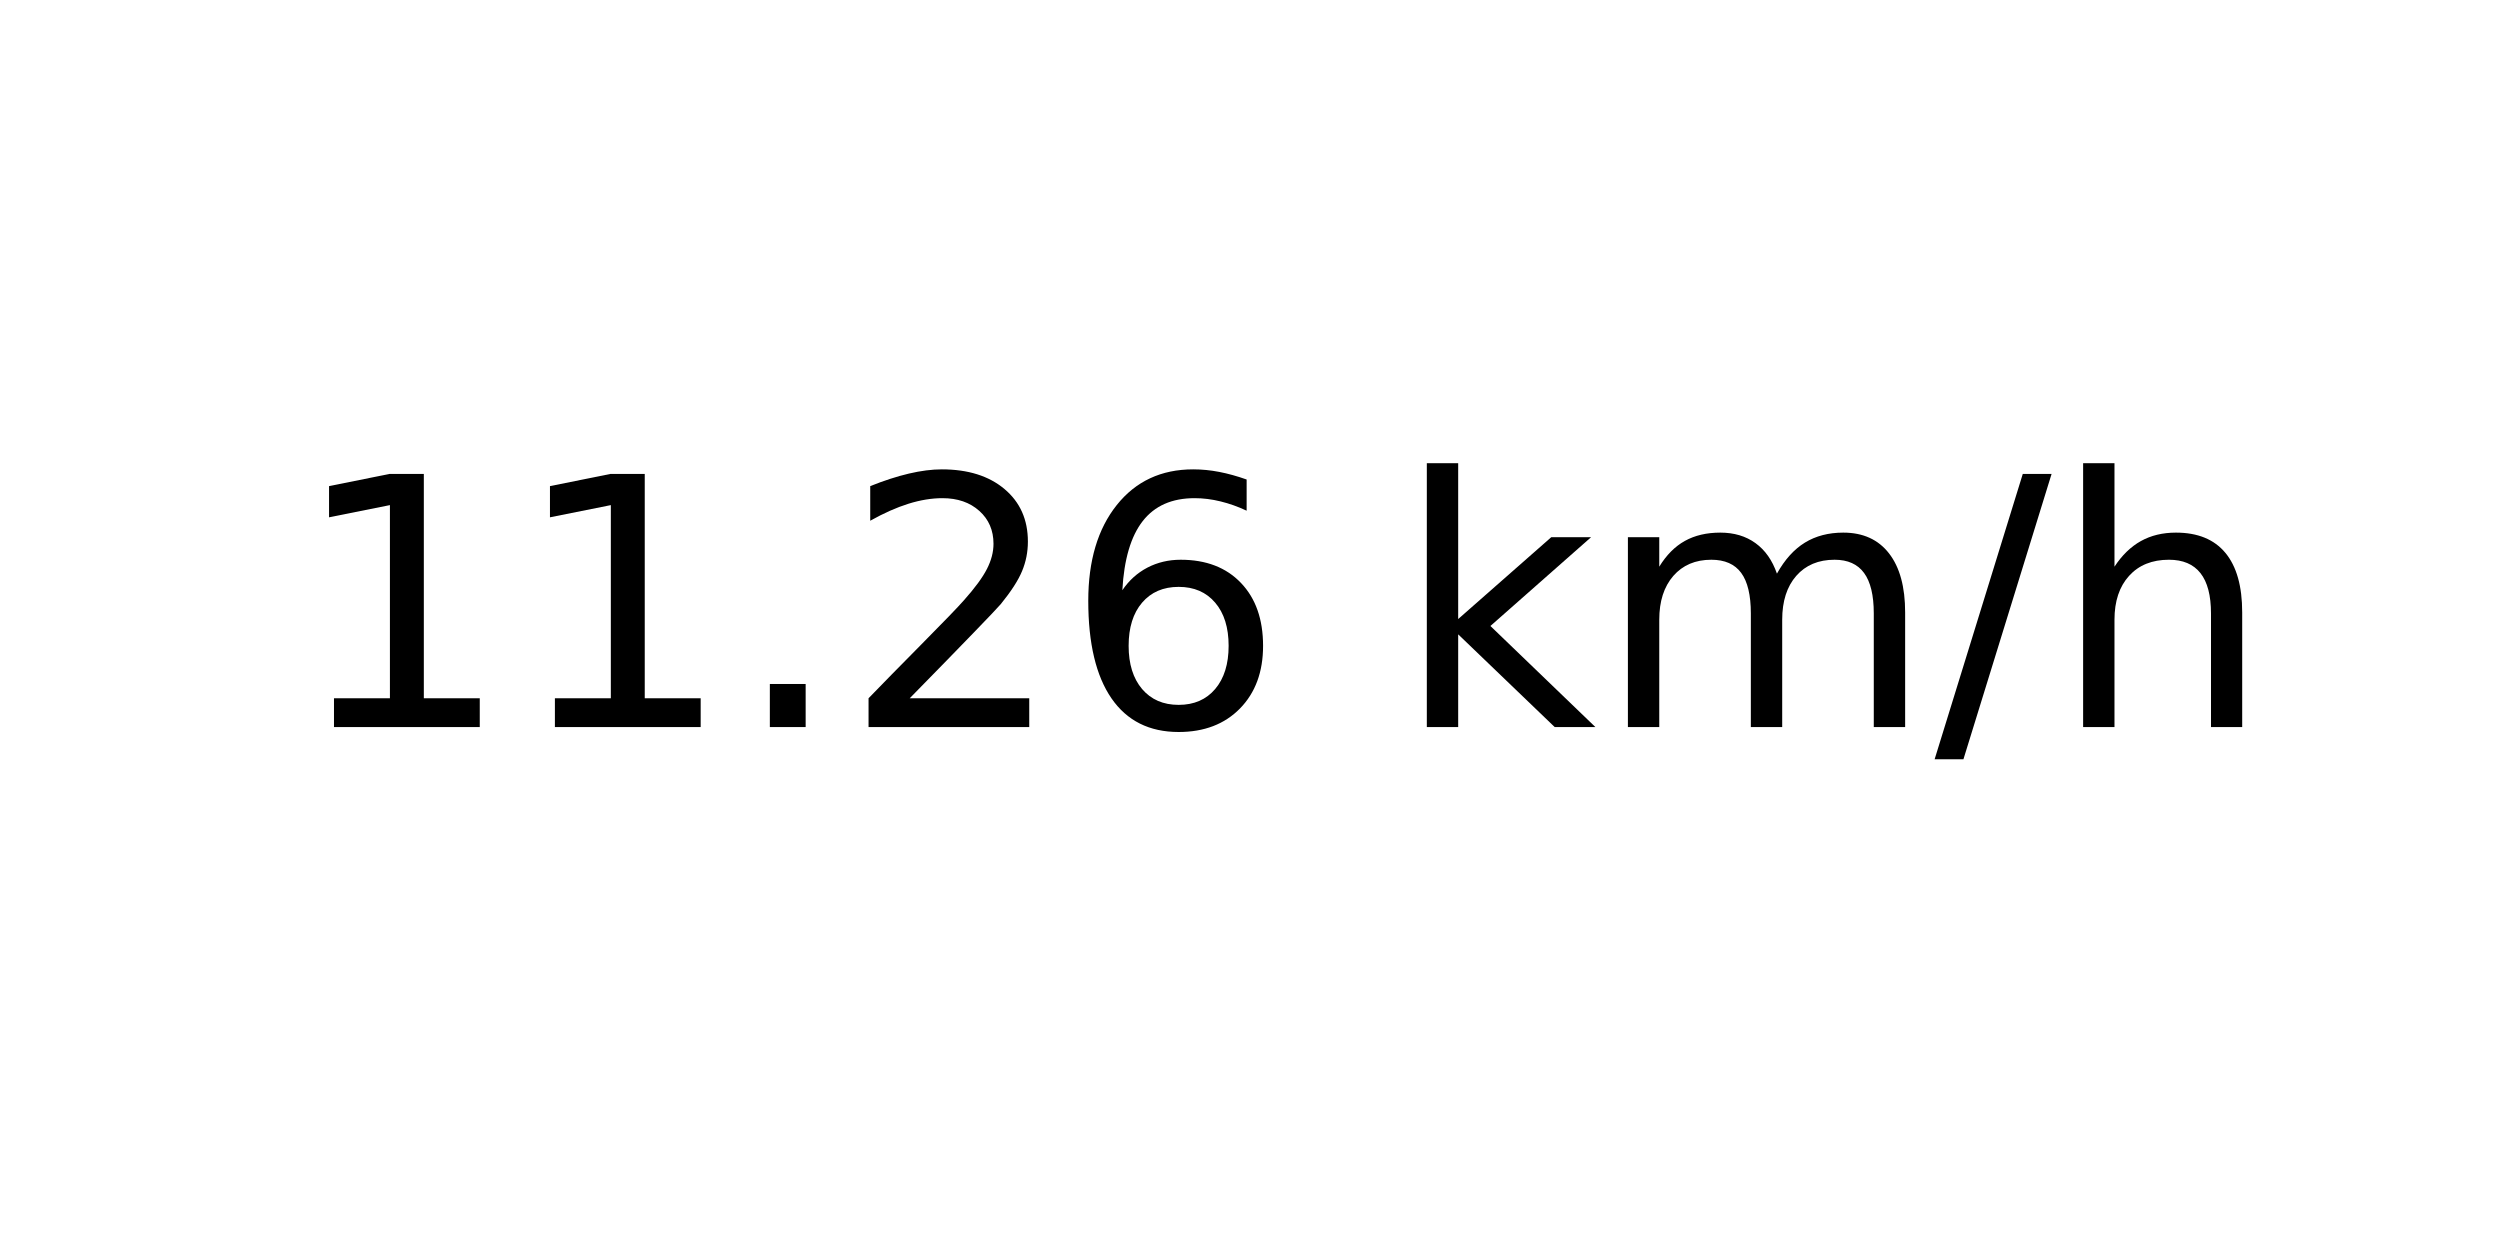
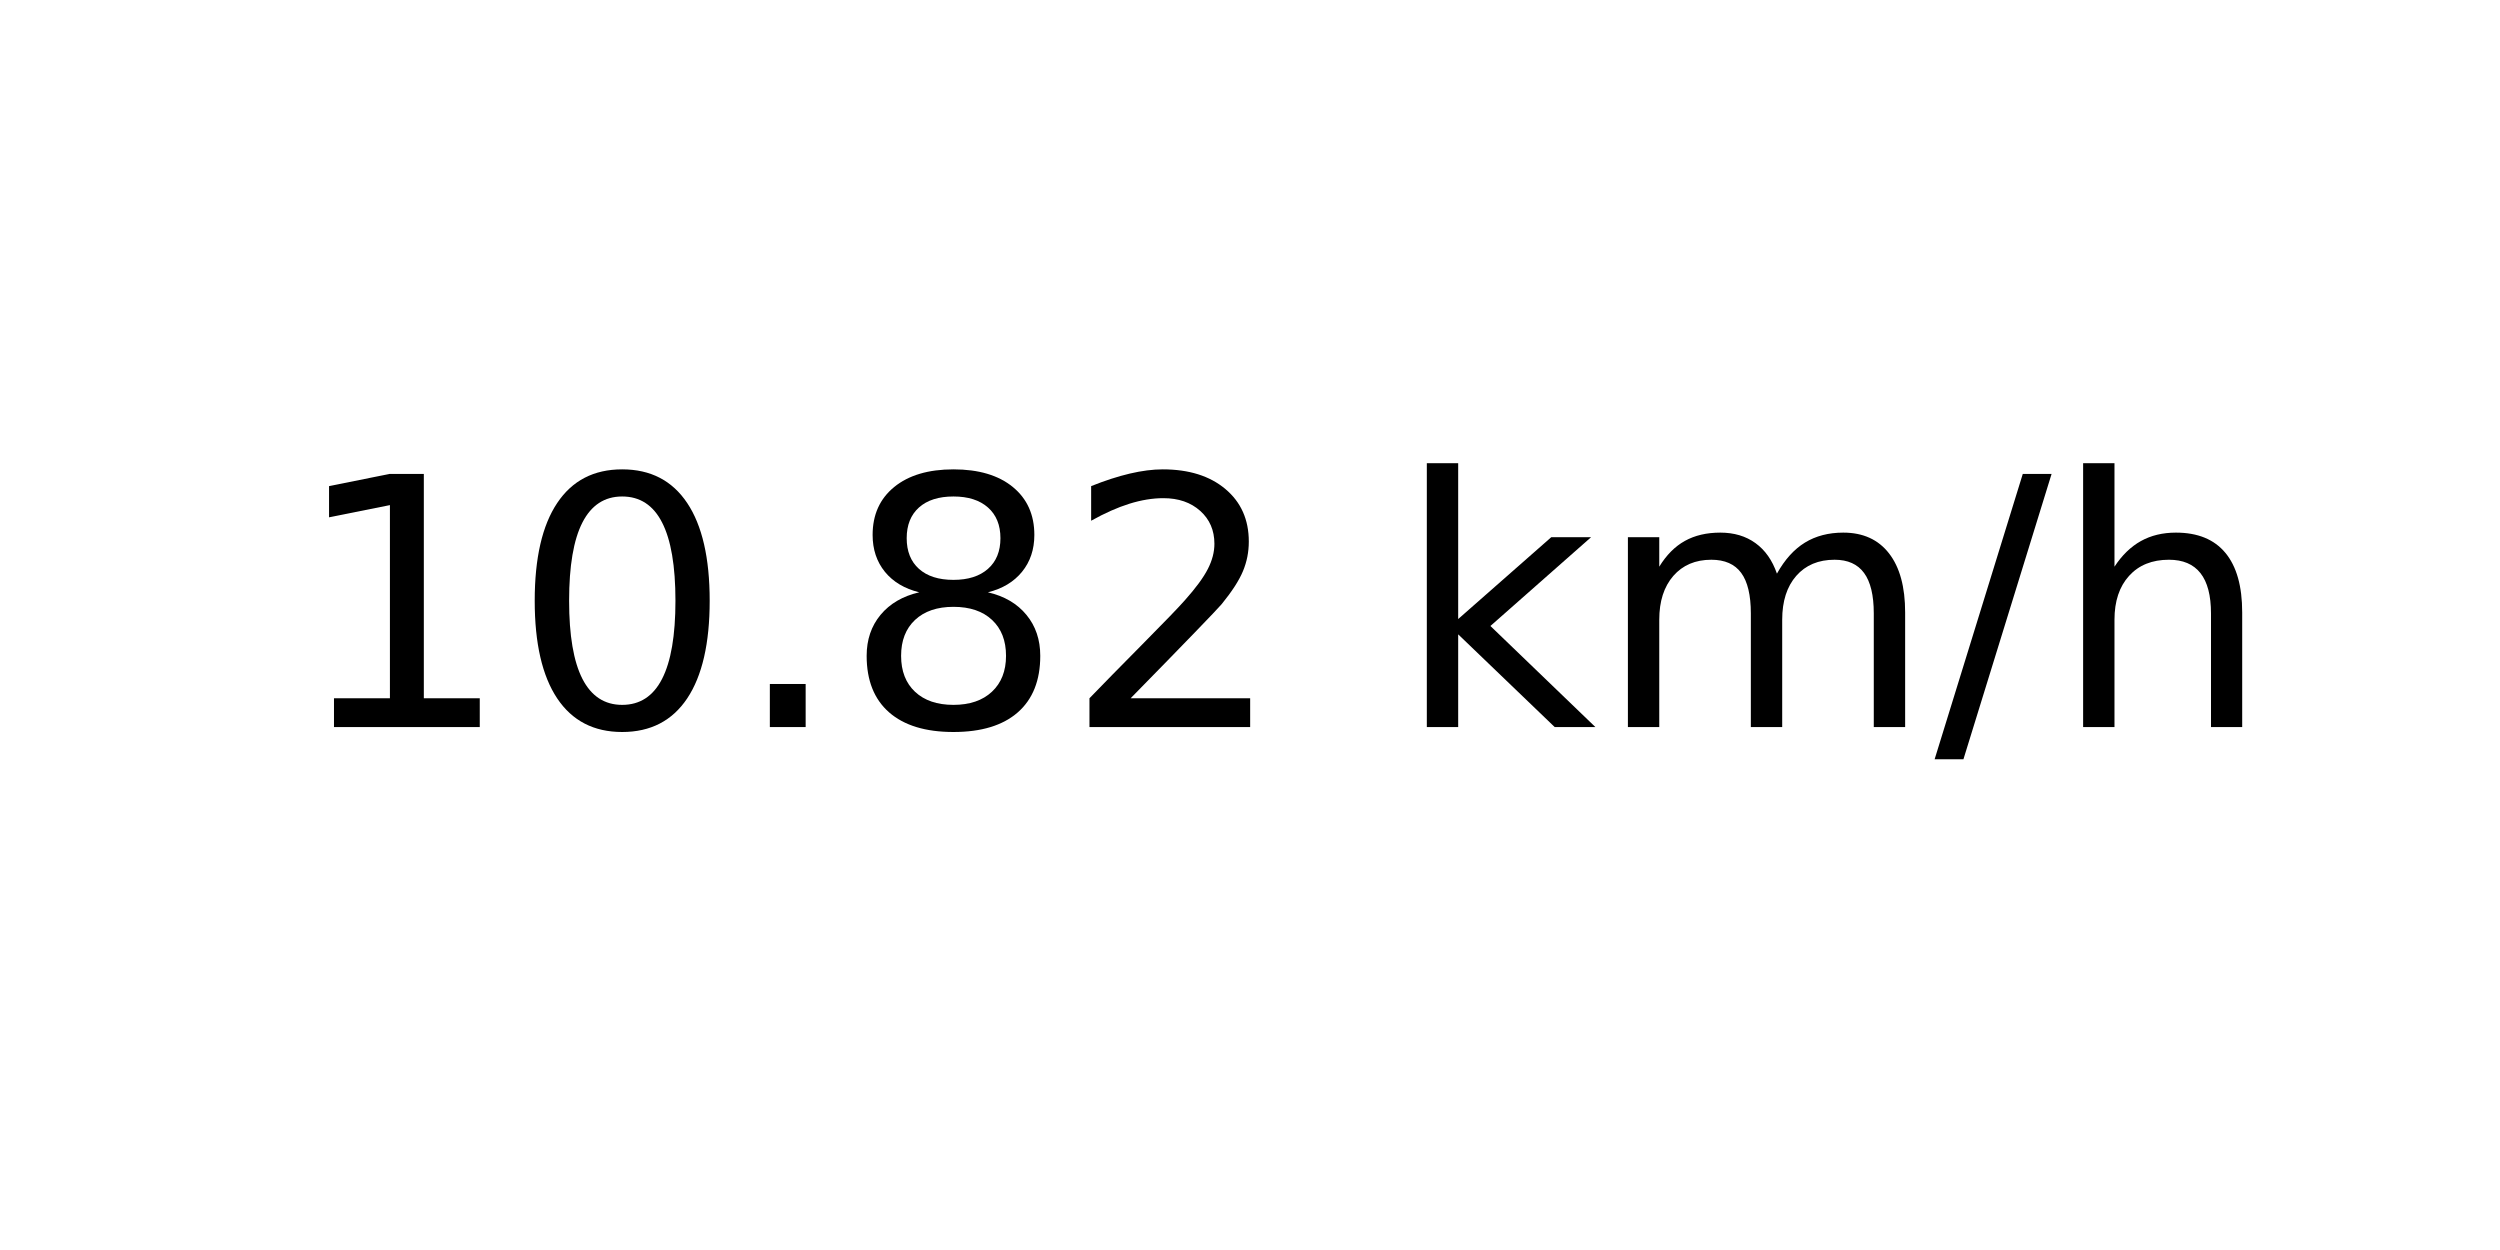
<svg xmlns="http://www.w3.org/2000/svg" xmlns:xlink="http://www.w3.org/1999/xlink" width="72pt" height="36pt" viewBox="0 0 72 36" version="1.1">
  <defs>
    <style type="text/css">*{stroke-linejoin: round; stroke-linecap: butt}</style>
  </defs>
  <g id="figure_1">
    <g id="axes_1">
      <g id="text_1">
        <g transform="translate(8.378125 20.93937) scale(0.1 -0.1)">
          <defs>
            <path id="DejaVuSans-31" d="M 794 531  L 1825 531  L 1825 4091  L 703 3866  L 703 4441  L 1819 4666  L 2450 4666  L 2450 531  L 3481 531  L 3481 0  L 794 0  L 794 531  z " transform="scale(0.015625)" />
+             <path id="DejaVuSans-30" d="M 2034 4250  Q 1547 4250 1301 3770  Q 1056 3291 1056 2328  Q 1056 1369 1301 889  Q 1547 409 2034 409  Q 2525 409 2770 889  Q 3016 1369 3016 2328  Q 3016 3291 2770 3770  Q 2525 4250 2034 4250  z M 2034 4750  Q 2819 4750 3233 4129  Q 3647 3509 3647 2328  Q 3647 1150 3233 529  Q 2819 -91 2034 -91  Q 1250 -91 836 529  Q 422 1150 422 2328  Q 422 3509 836 4129  Q 1250 4750 2034 4750  z " transform="scale(0.015625)" />
            <path id="DejaVuSans-2e" d="M 684 794  L 1344 794  L 1344 0  L 684 0  L 684 794  z " transform="scale(0.015625)" />
+             <path id="DejaVuSans-38" d="M 2034 2216  Q 1584 2216 1326 1975  Q 1069 1734 1069 1313  Q 1069 891 1326 650  Q 1584 409 2034 409  Q 2484 409 2743 651  Q 3003 894 3003 1313  Q 3003 1734 2745 1975  Q 2488 2216 2034 2216  z M 1403 2484  Q 997 2584 770 2862  Q 544 3141 544 3541  Q 544 4100 942 4425  Q 1341 4750 2034 4750  Q 2731 4750 3128 4425  Q 3525 4100 3525 3541  Q 3525 3141 3298 2862  Q 3072 2584 2669 2484  Q 3125 2378 3379 2068  Q 3634 1759 3634 1313  Q 3634 634 3220 271  Q 2806 -91 2034 -91  Q 1263 -91 848 271  Q 434 634 434 1313  Q 434 1759 690 2068  Q 947 2378 1403 2484  z M 1172 3481  Q 1172 3119 1398 2916  Q 1625 2713 2034 2713  Q 2441 2713 2670 2916  Q 2900 3119 2900 3481  Q 2900 3844 2670 4047  Q 2441 4250 2034 4250  Q 1625 4250 1398 4047  Q 1172 3844 1172 3481  z " transform="scale(0.015625)" />
            <path id="DejaVuSans-32" d="M 1228 531  L 3431 531  L 3431 0  L 469 0  L 469 531  Q 828 903 1448 1529  Q 2069 2156 2228 2338  Q 2531 2678 2651 2914  Q 2772 3150 2772 3378  Q 2772 3750 2511 3984  Q 2250 4219 1831 4219  Q 1534 4219 1204 4116  Q 875 4013 500 3803  L 500 4441  Q 881 4594 1212 4672  Q 1544 4750 1819 4750  Q 2544 4750 2975 4387  Q 3406 4025 3406 3419  Q 3406 3131 3298 2873  Q 3191 2616 2906 2266  Q 2828 2175 2409 1742  Q 1991 1309 1228 531  z " transform="scale(0.015625)" />
-             <path id="DejaVuSans-36" d="M 2113 2584  Q 1688 2584 1439 2293  Q 1191 2003 1191 1497  Q 1191 994 1439 701  Q 1688 409 2113 409  Q 2538 409 2786 701  Q 3034 994 3034 1497  Q 3034 2003 2786 2293  Q 2538 2584 2113 2584  z M 3366 4563  L 3366 3988  Q 3128 4100 2886 4159  Q 2644 4219 2406 4219  Q 1781 4219 1451 3797  Q 1122 3375 1075 2522  Q 1259 2794 1537 2939  Q 1816 3084 2150 3084  Q 2853 3084 3261 2657  Q 3669 2231 3669 1497  Q 3669 778 3244 343  Q 2819 -91 2113 -91  Q 1303 -91 875 529  Q 447 1150 447 2328  Q 447 3434 972 4092  Q 1497 4750 2381 4750  Q 2619 4750 2861 4703  Q 3103 4656 3366 4563  z " transform="scale(0.015625)" />
            <path id="DejaVuSans-20" transform="scale(0.015625)" />
            <path id="DejaVuSans-6b" d="M 581 4863  L 1159 4863  L 1159 1991  L 2875 3500  L 3609 3500  L 1753 1863  L 3688 0  L 2938 0  L 1159 1709  L 1159 0  L 581 0  L 581 4863  z " transform="scale(0.015625)" />
            <path id="DejaVuSans-6d" d="M 3328 2828  Q 3544 3216 3844 3400  Q 4144 3584 4550 3584  Q 5097 3584 5394 3201  Q 5691 2819 5691 2113  L 5691 0  L 5113 0  L 5113 2094  Q 5113 2597 4934 2840  Q 4756 3084 4391 3084  Q 3944 3084 3684 2787  Q 3425 2491 3425 1978  L 3425 0  L 2847 0  L 2847 2094  Q 2847 2600 2669 2842  Q 2491 3084 2119 3084  Q 1678 3084 1418 2786  Q 1159 2488 1159 1978  L 1159 0  L 581 0  L 581 3500  L 1159 3500  L 1159 2956  Q 1356 3278 1631 3431  Q 1906 3584 2284 3584  Q 2666 3584 2933 3390  Q 3200 3197 3328 2828  z " transform="scale(0.015625)" />
            <path id="DejaVuSans-2f" d="M 1625 4666  L 2156 4666  L 531 -594  L 0 -594  L 1625 4666  z " transform="scale(0.015625)" />
            <path id="DejaVuSans-68" d="M 3513 2113  L 3513 0  L 2938 0  L 2938 2094  Q 2938 2591 2744 2837  Q 2550 3084 2163 3084  Q 1697 3084 1428 2787  Q 1159 2491 1159 1978  L 1159 0  L 581 0  L 581 4863  L 1159 4863  L 1159 2956  Q 1366 3272 1645 3428  Q 1925 3584 2291 3584  Q 2894 3584 3203 3211  Q 3513 2838 3513 2113  z " transform="scale(0.015625)" />
          </defs>
          <use xlink:href="#DejaVuSans-31" />
-           <use xlink:href="#DejaVuSans-31" x="63.623" />
+           <use xlink:href="#DejaVuSans-30" x="63.623" />
          <use xlink:href="#DejaVuSans-2e" x="127.246" />
-           <use xlink:href="#DejaVuSans-32" x="159.033" />
-           <use xlink:href="#DejaVuSans-36" x="222.656" />
+           <use xlink:href="#DejaVuSans-38" x="159.033" />
+           <use xlink:href="#DejaVuSans-32" x="222.656" />
          <use xlink:href="#DejaVuSans-20" x="286.279" />
          <use xlink:href="#DejaVuSans-6b" x="318.066" />
          <use xlink:href="#DejaVuSans-6d" x="375.977" />
          <use xlink:href="#DejaVuSans-2f" x="473.389" />
          <use xlink:href="#DejaVuSans-68" x="507.08" />
        </g>
      </g>
    </g>
  </g>
</svg>
